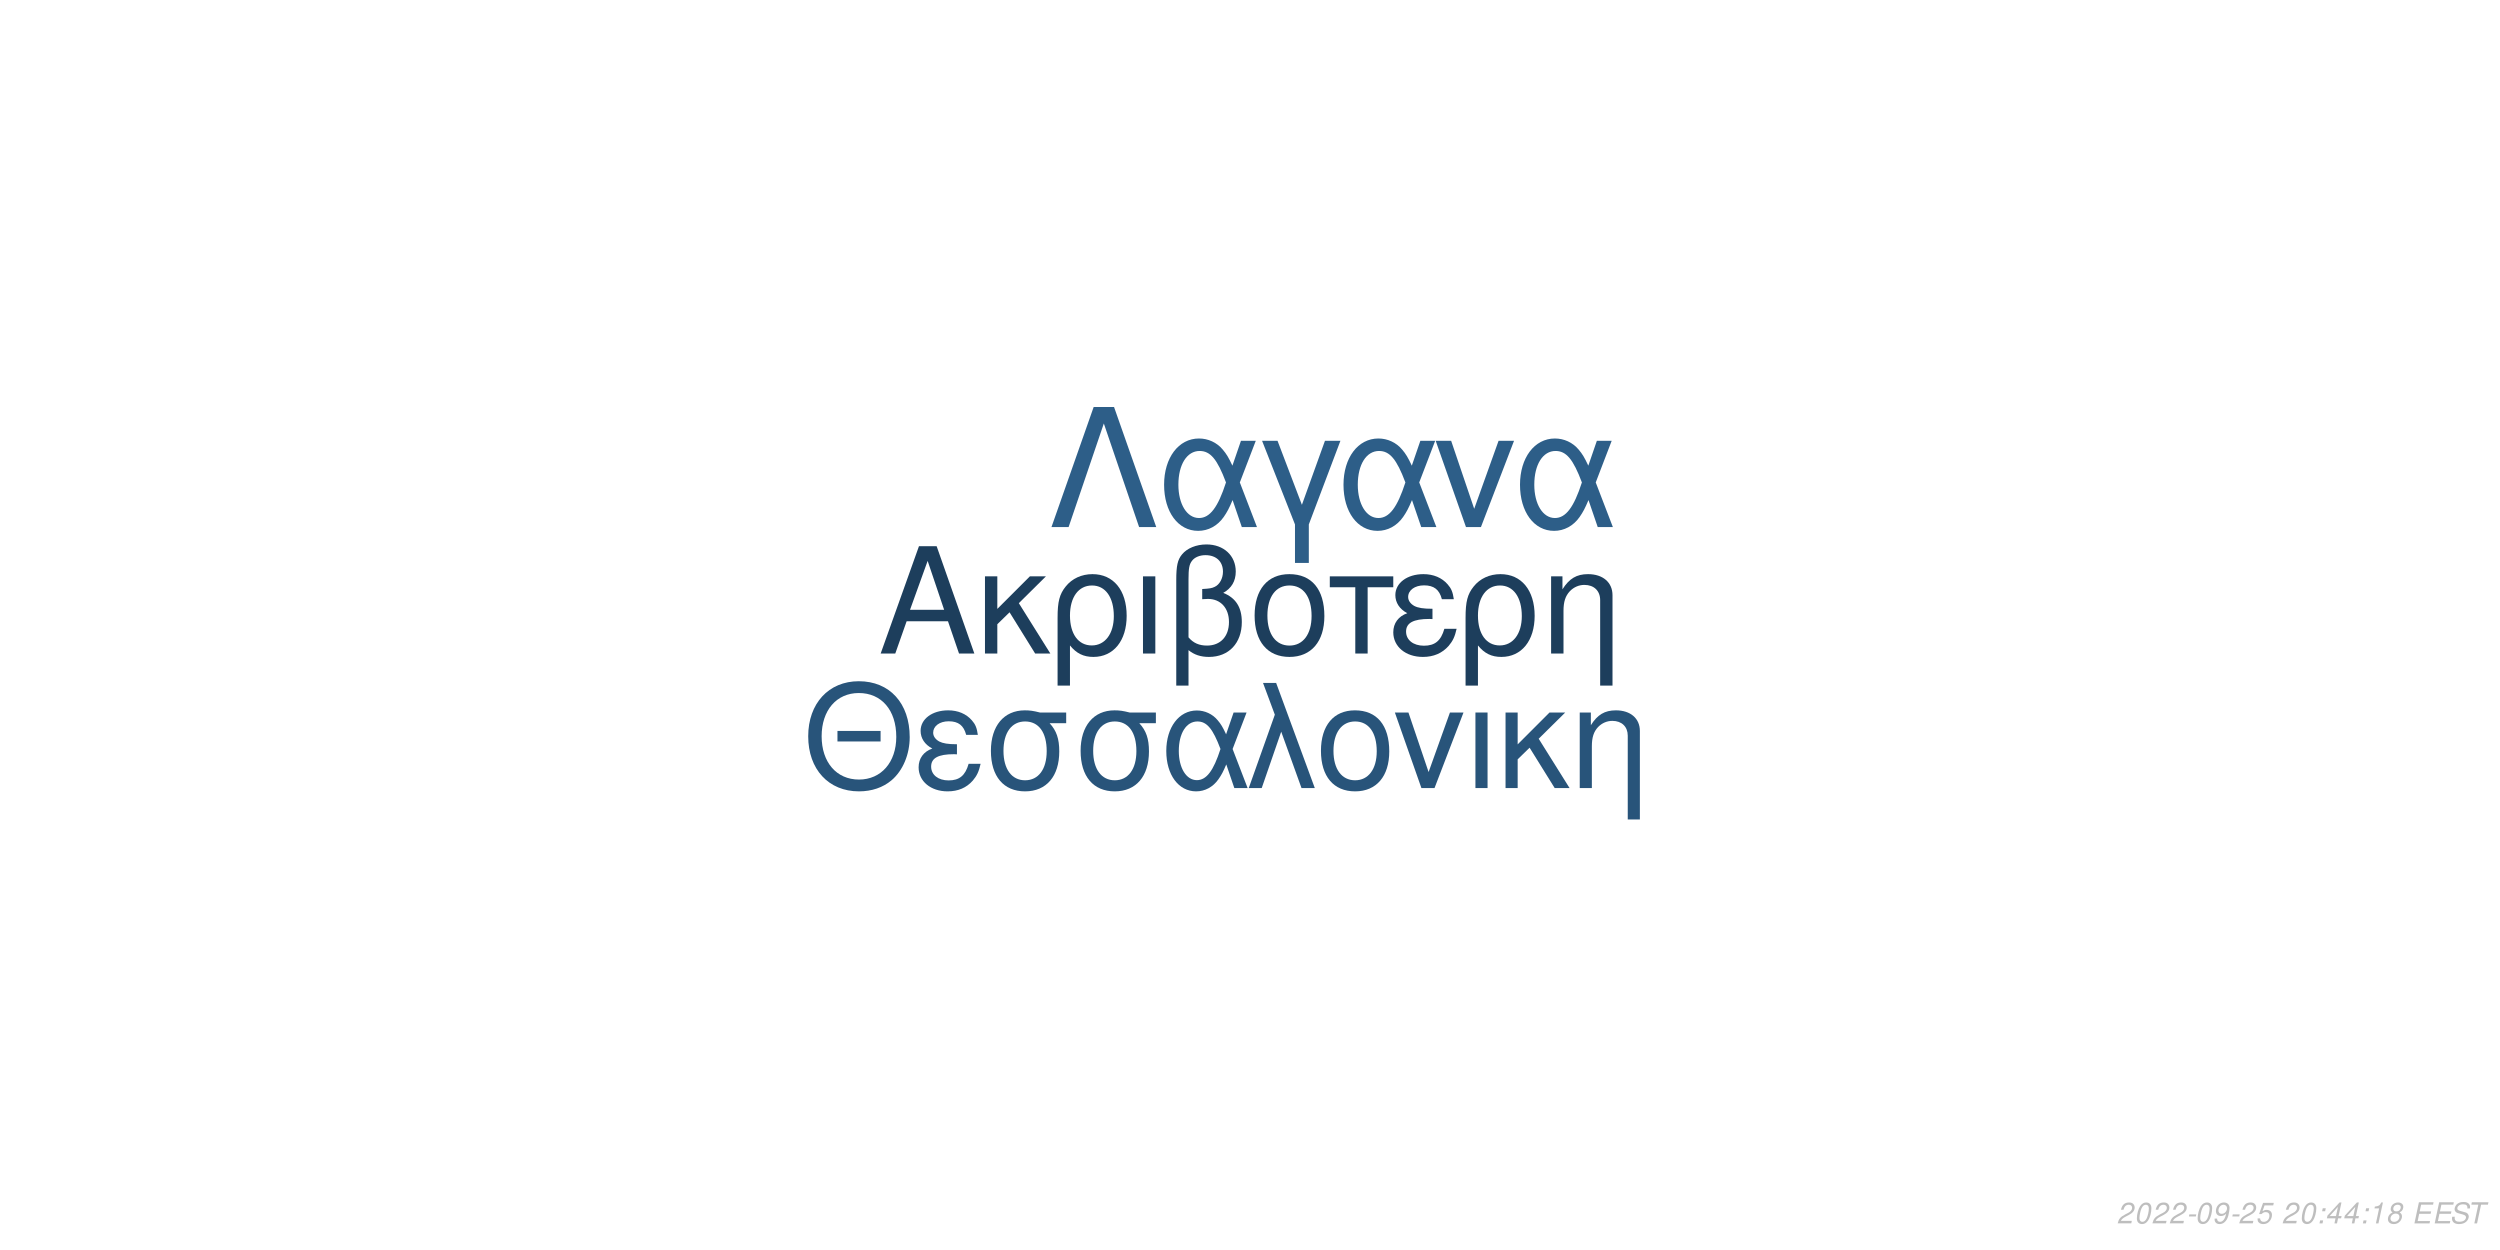
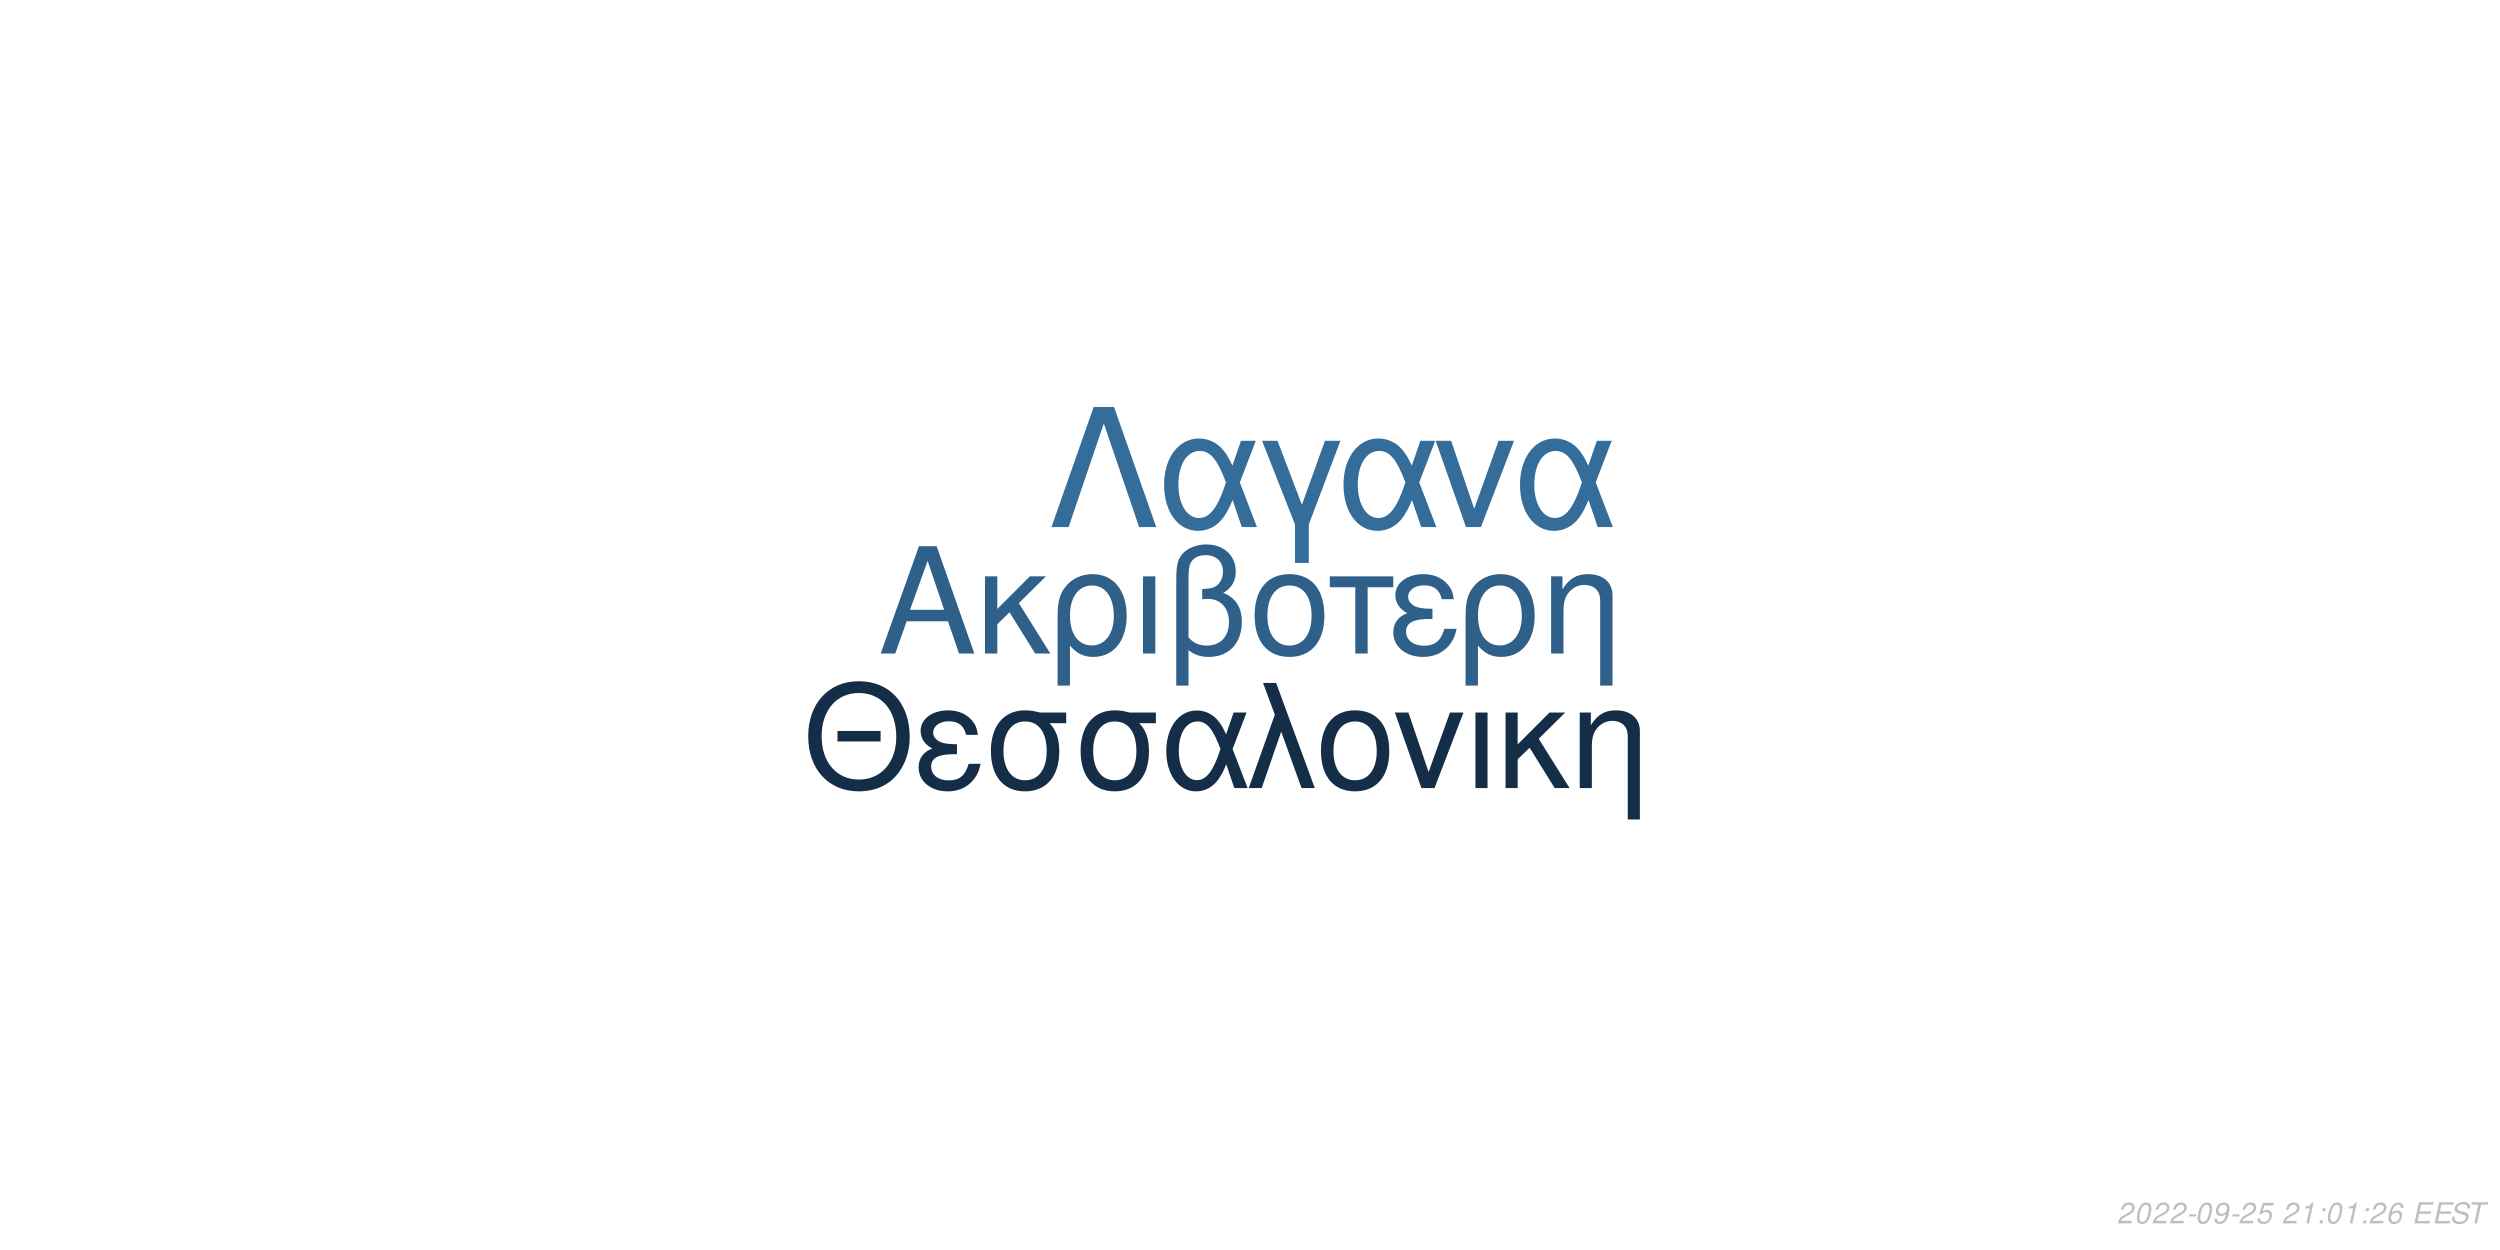
<svg xmlns="http://www.w3.org/2000/svg" xmlns:xlink="http://www.w3.org/1999/xlink" width="864pt" height="432pt" viewBox="0 0 864 432" version="1.1">
  <defs>
    <g>
      <symbol overflow="visible" id="glyph0-0">
        <path style="stroke:none;" d="" />
      </symbol>
      <symbol overflow="visible" id="glyph0-1">
        <path style="stroke:none;" d="M 24.125 -11.141 L 27.938 0 L 33.234 0 L 20.203 -37.094 L 14.094 -37.094 L 0.859 0 L 5.906 0 L 9.828 -11.141 Z M 22.797 -15.109 L 11 -15.109 L 17.094 -32.016 Z M 22.797 -15.109 " />
      </symbol>
      <symbol overflow="visible" id="glyph0-2">
        <path style="stroke:none;" d="M 7.172 -15.422 L 7.172 -26.672 L 2.906 -26.672 L 2.906 0 L 7.172 0 L 7.172 -10.125 L 11.406 -14.25 L 20.25 0 L 25.5 0 L 14.609 -17.406 L 23.969 -26.672 L 18.422 -26.672 Z M 7.172 -15.422 " />
      </symbol>
      <symbol overflow="visible" id="glyph0-3">
        <path style="stroke:none;" d="M 3 11.094 L 7.281 11.094 L 7.281 -2.797 C 9.516 -0.047 11.953 1.172 15.375 1.172 C 22.344 1.172 26.875 -4.422 26.875 -13.031 C 26.875 -21.891 22.297 -27.438 15.062 -27.438 C 11.297 -27.438 7.984 -25.906 5.797 -23.156 C 3.672 -20.516 3 -17.969 3 -12.359 Z M 14.906 -23.516 C 19.547 -23.516 22.438 -19.438 22.438 -12.922 C 22.438 -6.812 19.391 -2.797 14.812 -2.797 C 10.172 -2.797 7.281 -6.766 7.281 -13.125 C 7.281 -19.484 10.234 -23.516 14.906 -23.516 Z M 14.906 -23.516 " />
      </symbol>
      <symbol overflow="visible" id="glyph0-4">
        <path style="stroke:none;" d="M 3.516 0 L 7.781 0 L 7.781 -26.672 L 3.516 -26.672 Z M 3.516 0 " />
      </symbol>
      <symbol overflow="visible" id="glyph0-5">
        <path style="stroke:none;" d="M 4.016 11.094 L 8.25 11.094 L 8.25 -1.172 C 10.172 0.406 12.422 1.172 15.312 1.172 C 22.188 1.172 26.672 -3.609 26.672 -10.891 C 26.672 -15.984 24.578 -19.234 20.25 -20.969 C 23.109 -22.547 24.578 -25.031 24.578 -28.344 C 24.578 -33.844 20.406 -37.703 14.453 -37.703 C 10.938 -37.703 7.734 -36.391 6 -34.25 C 4.484 -32.422 4.016 -30.328 4.016 -25.391 Z M 8.25 -25.656 C 8.25 -29.359 8.5 -30.844 9.469 -32.062 C 10.375 -33.281 12.156 -34 14.094 -34 C 17.812 -34 20.156 -31.812 20.156 -28.297 C 20.156 -25.953 18.984 -23.812 17.297 -23.047 C 16.281 -22.547 15.469 -22.438 12.984 -22.297 L 12.984 -18.781 C 13.734 -18.828 14.344 -18.875 14.969 -18.875 C 19.344 -18.875 22.234 -15.719 22.234 -10.891 C 22.234 -5.906 19.281 -2.75 14.656 -2.75 C 11.953 -2.75 9.922 -3.609 8.25 -5.594 Z M 8.25 -25.656 " />
      </symbol>
      <symbol overflow="visible" id="glyph0-6">
        <path style="stroke:none;" d="M 14.094 -27.438 C 6.562 -27.438 2.094 -22.094 2.094 -13.125 C 2.094 -4.125 6.562 1.172 14.141 1.172 C 21.672 1.172 26.203 -4.172 26.203 -12.922 C 26.203 -22.188 21.828 -27.438 14.094 -27.438 Z M 14.141 -23.516 C 18.938 -23.516 21.781 -19.594 21.781 -12.984 C 21.781 -6.672 18.828 -2.75 14.141 -2.75 C 9.422 -2.75 6.516 -6.672 6.516 -13.125 C 6.516 -19.594 9.422 -23.516 14.141 -23.516 Z M 14.141 -23.516 " />
      </symbol>
      <symbol overflow="visible" id="glyph0-7">
        <path style="stroke:none;" d="M 7.891 0 L 12.156 0 L 12.156 -22.906 L 21.016 -22.906 L 21.016 -26.672 L -0.922 -26.672 L -0.922 -22.906 L 7.891 -22.906 Z M 7.891 0 " />
      </symbol>
      <symbol overflow="visible" id="glyph0-8">
        <path style="stroke:none;" d="M 14.562 -15.469 C 11.344 -15.469 9.562 -15.781 8.297 -16.438 C 6.922 -17.203 6.156 -18.328 6.156 -19.547 C 6.156 -21.891 8.453 -23.562 11.656 -23.562 C 15.062 -23.562 16.953 -22.094 17.812 -18.781 L 21.938 -18.781 C 21.578 -21.266 21.062 -22.5 19.797 -23.922 C 17.812 -26.203 14.906 -27.438 11.453 -27.438 C 5.797 -27.438 1.734 -24.375 1.734 -20.203 C 1.734 -17.609 3.156 -15.375 5.859 -13.938 C 2.797 -12.875 1.016 -10.484 1.016 -7.328 C 1.016 -2.391 5.297 1.172 11.25 1.172 C 14.969 1.172 17.906 -0.109 20.156 -2.641 C 21.578 -4.328 22.297 -5.797 22.906 -8.547 L 18.672 -8.547 C 17.5 -4.422 15.422 -2.703 11.609 -2.703 C 7.938 -2.703 5.438 -4.688 5.438 -7.578 C 5.438 -10.578 7.938 -11.953 13.484 -11.953 C 13.641 -11.953 14.094 -11.953 14.562 -11.906 Z M 14.562 -15.469 " />
      </symbol>
      <symbol overflow="visible" id="glyph0-9">
        <path style="stroke:none;" d="M 3.562 -26.672 L 3.562 0 L 7.844 0 L 7.844 -14.703 C 7.844 -17.906 8.5 -19.891 10.031 -21.531 C 11.406 -22.953 13.188 -23.719 15.062 -23.719 C 18.375 -23.719 20.516 -21.672 20.516 -18.469 L 20.516 11.094 L 24.781 11.094 L 24.781 -20.156 C 24.781 -24.578 21.469 -27.438 16.328 -27.438 C 12.359 -27.438 9.828 -25.906 7.484 -22.188 L 7.484 -26.672 Z M 3.562 -26.672 " />
      </symbol>
      <symbol overflow="visible" id="glyph1-0">
        <path style="stroke:none;" d="" />
      </symbol>
      <symbol overflow="visible" id="glyph1-1">
        <path style="stroke:none;" d="M 26.859 -19.734 L 11.953 -19.734 L 11.953 -16.094 L 26.859 -16.094 Z M 19.328 -36.922 C 8.922 -36.922 1.844 -29.25 1.844 -17.891 C 1.844 -6.484 8.875 1.141 19.391 1.141 C 23.812 1.141 27.703 -0.203 30.641 -2.688 C 34.578 -6.031 36.922 -11.656 36.922 -17.594 C 36.922 -29.297 30 -36.922 19.328 -36.922 Z M 19.328 -32.844 C 27.203 -32.844 32.281 -26.906 32.281 -17.688 C 32.281 -8.922 27.062 -2.938 19.391 -2.938 C 11.609 -2.938 6.484 -8.922 6.484 -17.891 C 6.484 -26.859 11.609 -32.844 19.328 -32.844 Z M 19.328 -32.844 " />
      </symbol>
      <symbol overflow="visible" id="glyph1-2">
        <path style="stroke:none;" d="M 14.25 -15.141 C 11.109 -15.141 9.375 -15.453 8.125 -16.094 C 6.781 -16.844 6.031 -17.938 6.031 -19.141 C 6.031 -21.422 8.266 -23.078 11.406 -23.078 C 14.75 -23.078 16.594 -21.625 17.438 -18.391 L 21.469 -18.391 C 21.125 -20.828 20.625 -22.031 19.391 -23.422 C 17.438 -25.656 14.594 -26.859 11.219 -26.859 C 5.688 -26.859 1.688 -23.875 1.688 -19.781 C 1.688 -17.234 3.094 -15.047 5.734 -13.656 C 2.734 -12.609 1 -10.266 1 -7.172 C 1 -2.344 5.188 1.141 11.016 1.141 C 14.656 1.141 17.547 -0.094 19.734 -2.594 C 21.125 -4.234 21.828 -5.688 22.422 -8.375 L 18.281 -8.375 C 17.141 -4.328 15.094 -2.641 11.359 -2.641 C 7.766 -2.641 5.328 -4.578 5.328 -7.422 C 5.328 -10.359 7.766 -11.703 13.203 -11.703 C 13.359 -11.703 13.797 -11.703 14.25 -11.656 Z M 14.25 -15.141 " />
      </symbol>
      <symbol overflow="visible" id="glyph1-3">
        <path style="stroke:none;" d="M 29 -26.109 L 19.938 -26.109 C 17.594 -26.703 16.438 -26.859 14.703 -26.859 C 7.469 -26.859 2.984 -21.469 2.984 -12.859 C 2.984 -4.031 7.375 1.141 14.797 1.141 C 22.172 1.141 26.609 -4.078 26.609 -12.656 C 26.609 -17.047 25.656 -19.828 23.266 -22.422 L 29 -22.422 Z M 14.797 -23.016 C 19.531 -23.016 22.266 -19.234 22.266 -12.75 C 22.266 -6.531 19.438 -2.688 14.797 -2.688 C 10.172 -2.688 7.328 -6.531 7.328 -12.859 C 7.328 -19.188 10.172 -23.016 14.797 -23.016 Z M 14.797 -23.016 " />
      </symbol>
      <symbol overflow="visible" id="glyph1-4">
        <path style="stroke:none;" d="M 29.344 -26.109 L 24.859 -26.109 L 22.266 -18.578 C 21.125 -21.031 20.484 -22.125 19.328 -23.469 C 17.547 -25.609 14.906 -26.812 12.156 -26.812 C 5.984 -26.812 1.594 -20.984 1.594 -12.812 C 1.594 -4.578 5.828 1.141 11.906 1.141 C 14.953 1.141 17.734 -0.344 19.625 -3.047 C 20.672 -4.531 21.281 -5.688 22.328 -8.172 L 25.109 0 L 29.703 0 L 24.516 -13.5 Z M 20.328 -13.5 C 17.891 -5.922 15.453 -2.734 12.156 -2.734 C 8.516 -2.734 5.922 -6.922 5.922 -12.812 C 5.922 -18.938 8.516 -23.016 12.359 -23.016 C 15.594 -23.016 17.688 -20.531 20.328 -13.5 Z M 20.328 -13.5 " />
      </symbol>
      <symbol overflow="visible" id="glyph1-5">
        <path style="stroke:none;" d="M 1.094 0 L 5.578 0 L 12.312 -19.484 L 19.328 0 L 23.922 0 L 10.562 -36.328 L 6.031 -36.328 L 10.109 -25.359 Z M 1.094 0 " />
      </symbol>
      <symbol overflow="visible" id="glyph1-6">
        <path style="stroke:none;" d="M 13.797 -26.859 C 6.422 -26.859 2.047 -21.625 2.047 -12.859 C 2.047 -4.031 6.422 1.141 13.859 1.141 C 21.234 1.141 25.656 -4.078 25.656 -12.656 C 25.656 -21.719 21.375 -26.859 13.797 -26.859 Z M 13.859 -23.016 C 18.531 -23.016 21.328 -19.188 21.328 -12.703 C 21.328 -6.531 18.438 -2.688 13.859 -2.688 C 9.219 -2.688 6.375 -6.531 6.375 -12.859 C 6.375 -19.188 9.219 -23.016 13.859 -23.016 Z M 13.859 -23.016 " />
      </symbol>
      <symbol overflow="visible" id="glyph1-7">
        <path style="stroke:none;" d="M 14.297 0 L 24.312 -26.109 L 19.625 -26.109 L 12.25 -5.531 L 5.281 -26.109 L 0.594 -26.109 L 9.766 0 Z M 14.297 0 " />
      </symbol>
      <symbol overflow="visible" id="glyph1-8">
        <path style="stroke:none;" d="M 3.438 0 L 7.625 0 L 7.625 -26.109 L 3.438 -26.109 Z M 3.438 0 " />
      </symbol>
      <symbol overflow="visible" id="glyph1-9">
        <path style="stroke:none;" d="M 7.031 -15.094 L 7.031 -26.109 L 2.844 -26.109 L 2.844 0 L 7.031 0 L 7.031 -9.922 L 11.156 -13.953 L 19.828 0 L 24.969 0 L 14.297 -17.047 L 23.469 -26.109 L 18.031 -26.109 Z M 7.031 -15.094 " />
      </symbol>
      <symbol overflow="visible" id="glyph1-10">
        <path style="stroke:none;" d="M 3.484 -26.109 L 3.484 0 L 7.672 0 L 7.672 -14.406 C 7.672 -17.547 8.328 -19.484 9.812 -21.078 C 11.156 -22.469 12.906 -23.219 14.75 -23.219 C 17.984 -23.219 20.078 -21.234 20.078 -18.094 L 20.078 10.859 L 24.266 10.859 L 24.266 -19.734 C 24.266 -24.062 21.031 -26.859 16 -26.859 C 12.109 -26.859 9.609 -25.359 7.328 -21.719 L 7.328 -26.109 Z M 3.484 -26.109 " />
      </symbol>
      <symbol overflow="visible" id="glyph2-0">
        <path style="stroke:none;" d="" />
      </symbol>
      <symbol overflow="visible" id="glyph2-1">
        <path style="stroke:none;" d="M 22.531 -41.484 L 15.484 -41.484 L 0.906 0 L 6.828 0 L 19 -35.797 L 31.188 0 L 37.109 0 Z M 22.531 -41.484 " />
      </symbol>
      <symbol overflow="visible" id="glyph2-2">
        <path style="stroke:none;" d="M 33.516 -29.812 L 28.391 -29.812 L 25.438 -21.219 C 24.125 -24.016 23.391 -25.266 22.078 -26.797 C 20.031 -29.25 17.016 -30.609 13.891 -30.609 C 6.828 -30.609 1.828 -23.953 1.828 -14.625 C 1.828 -5.234 6.656 1.312 13.594 1.312 C 17.078 1.312 20.266 -0.391 22.422 -3.469 C 23.609 -5.172 24.297 -6.484 25.5 -9.328 L 28.688 0 L 33.922 0 L 28 -15.422 Z M 23.219 -15.422 C 20.422 -6.766 17.641 -3.125 13.891 -3.125 C 9.734 -3.125 6.766 -7.906 6.766 -14.625 C 6.766 -21.625 9.734 -26.297 14.109 -26.297 C 17.812 -26.297 20.203 -23.453 23.219 -15.422 Z M 23.219 -15.422 " />
      </symbol>
      <symbol overflow="visible" id="glyph2-3">
        <path style="stroke:none;" d="M 12.062 12.406 L 16.844 12.406 L 16.844 -0.906 L 27.766 -29.812 L 22.422 -29.812 L 14.453 -7.688 L 6.031 -29.812 L 0.688 -29.812 L 12.062 -0.906 Z M 12.062 12.406 " />
      </symbol>
      <symbol overflow="visible" id="glyph2-4">
        <path style="stroke:none;" d="M 16.328 0 L 27.766 -29.812 L 22.422 -29.812 L 14 -6.312 L 6.031 -29.812 L 0.688 -29.812 L 11.156 0 Z M 16.328 0 " />
      </symbol>
      <symbol overflow="visible" id="glyph3-0">
        <path style="stroke:none;" d="" />
      </symbol>
      <symbol overflow="visible" id="glyph3-1">
        <path style="stroke:none;" d="M 5.234 -0.875 L 1.469 -0.875 C 1.641 -1.375 2.203 -1.891 3.109 -2.344 L 4.234 -2.938 C 5.562 -3.625 6.219 -4.469 6.219 -5.484 C 6.219 -5.938 6.062 -6.359 5.797 -6.656 C 5.469 -7.047 4.984 -7.234 4.312 -7.234 C 2.766 -7.234 1.891 -6.453 1.484 -4.734 L 2.375 -4.734 C 2.484 -5.188 2.609 -5.484 2.797 -5.75 C 3.094 -6.203 3.609 -6.453 4.188 -6.453 C 4.891 -6.453 5.344 -6.031 5.344 -5.375 C 5.344 -4.703 4.859 -4.094 4.016 -3.656 L 2.984 -3.125 C 1.234 -2.188 0.797 -1.656 0.344 -0.016 L 5.047 -0.016 Z M 5.234 -0.875 " />
      </symbol>
      <symbol overflow="visible" id="glyph3-2">
        <path style="stroke:none;" d="M 4.203 -7.234 C 3.375 -7.234 2.688 -6.812 2.125 -5.984 C 1.484 -5.047 0.984 -3.188 0.984 -1.734 C 0.984 -1.109 1.172 -0.562 1.484 -0.266 C 1.797 0.047 2.281 0.234 2.766 0.234 C 3.625 0.234 4.281 -0.156 4.859 -1.016 C 5.516 -1.953 6 -3.797 6 -5.266 C 6 -6.5 5.328 -7.234 4.203 -7.234 Z M 4.094 -6.453 C 4.734 -6.453 5.125 -5.984 5.125 -5.156 C 5.125 -4.203 4.781 -2.625 4.406 -1.812 C 3.984 -0.938 3.516 -0.547 2.875 -0.547 C 2.25 -0.547 1.875 -1.031 1.875 -1.828 C 1.875 -2.797 2.203 -4.344 2.594 -5.203 C 2.984 -6.047 3.453 -6.453 4.094 -6.453 Z M 4.094 -6.453 " />
      </symbol>
      <symbol overflow="visible" id="glyph3-3">
        <path style="stroke:none;" d="M 3.516 -3.125 L 1.125 -3.125 L 0.969 -2.406 L 3.359 -2.406 Z M 3.516 -3.125 " />
      </symbol>
      <symbol overflow="visible" id="glyph3-4">
        <path style="stroke:none;" d="M 0.844 -1.656 C 0.844 -1.547 0.844 -1.438 0.844 -1.375 C 0.844 -0.406 1.531 0.234 2.578 0.234 C 3.203 0.234 3.766 0.016 4.297 -0.438 C 4.938 -1 5.312 -1.656 5.594 -2.719 C 5.844 -3.672 6.016 -4.766 6.016 -5.375 C 6.016 -5.844 5.844 -6.328 5.547 -6.656 C 5.203 -7.031 4.703 -7.234 4.062 -7.234 C 2.516 -7.234 1.297 -5.938 1.297 -4.266 C 1.297 -3.203 1.984 -2.547 3.047 -2.547 C 3.484 -2.547 3.953 -2.672 4.281 -2.891 C 4.406 -2.984 4.547 -3.078 4.828 -3.344 C 4.438 -1.484 3.703 -0.547 2.703 -0.547 C 2.109 -0.547 1.719 -0.938 1.719 -1.547 L 1.719 -1.656 Z M 3.953 -6.453 C 4.625 -6.453 5.141 -5.953 5.141 -5.281 C 5.141 -4.188 4.312 -3.312 3.297 -3.312 C 2.594 -3.312 2.172 -3.734 2.172 -4.453 C 2.172 -5.562 2.984 -6.453 3.953 -6.453 Z M 3.953 -6.453 " />
      </symbol>
      <symbol overflow="visible" id="glyph3-5">
        <path style="stroke:none;" d="M 6.297 -7.094 L 2.594 -7.094 L 1.234 -3.234 L 2.047 -3.234 C 2.656 -3.766 2.938 -3.906 3.531 -3.906 C 4.328 -3.906 4.797 -3.453 4.797 -2.688 C 4.797 -1.438 3.969 -0.547 2.828 -0.547 C 2.031 -0.547 1.609 -0.938 1.578 -1.734 L 0.703 -1.734 L 0.703 -1.516 C 0.703 -0.938 0.844 -0.547 1.188 -0.266 C 1.562 0.062 2.078 0.234 2.703 0.234 C 3.656 0.234 4.391 -0.156 4.984 -0.922 C 5.422 -1.5 5.672 -2.234 5.672 -2.953 C 5.672 -4 4.938 -4.672 3.812 -4.672 C 3.328 -4.672 2.906 -4.547 2.406 -4.234 L 3.109 -6.219 L 6.109 -6.219 Z M 6.297 -7.094 " />
      </symbol>
      <symbol overflow="visible" id="glyph3-6">
        <path style="stroke:none;" d="" />
      </symbol>
      <symbol overflow="visible" id="glyph3-7">
+         <path style="stroke:none;" d="M 3.703 -5.188 L 2.594 0 L 3.469 0 L 5.016 -7.234 L 4.438 -7.234 C 3.906 -6.156 3.688 -6.016 2.234 -5.812 L 2.109 -5.188 Z M 3.703 -5.188 " />
+       </symbol>
+       <symbol overflow="visible" id="glyph3-8">
        <path style="stroke:none;" d="M 2.359 -1.031 L 1.312 -1.031 L 1.094 0 L 2.141 0 Z M 3.266 -5.234 L 2.219 -5.234 L 2 -4.203 L 3.047 -4.203 Z M 3.266 -5.234 " />
      </symbol>
-       <symbol overflow="visible" id="glyph3-8">
-         <path style="stroke:none;" d="M 3.625 -1.75 L 3.266 0 L 4.141 0 L 4.516 -1.75 L 5.562 -1.75 L 5.734 -2.531 L 4.688 -2.531 L 5.688 -7.234 L 5.016 -7.234 L 0.844 -2.672 L 0.641 -1.75 Z M 3.797 -2.531 L 1.594 -2.531 L 4.469 -5.703 Z M 3.797 -2.531 " />
-       </symbol>
      <symbol overflow="visible" id="glyph3-9">
-         <path style="stroke:none;" d="M 3.703 -5.188 L 2.594 0 L 3.469 0 L 5.016 -7.234 L 4.438 -7.234 C 3.906 -6.156 3.688 -6.016 2.234 -5.812 L 2.109 -5.188 Z M 3.703 -5.188 " />
+         <path style="stroke:none;" d="M 6.125 -5.344 L 6.141 -5.625 C 6.141 -6.609 5.453 -7.234 4.391 -7.234 C 3.438 -7.234 2.641 -6.719 2.016 -5.703 C 1.422 -4.781 0.938 -2.953 0.938 -1.688 C 0.938 -0.516 1.688 0.234 2.859 0.234 C 3.703 0.234 4.438 -0.156 5 -0.875 C 5.406 -1.422 5.672 -2.156 5.672 -2.766 C 5.672 -3.812 4.969 -4.5 3.906 -4.5 C 3.234 -4.5 2.672 -4.234 2.094 -3.625 C 2.406 -5.375 3.234 -6.453 4.25 -6.453 C 4.703 -6.453 5.062 -6.234 5.172 -5.844 C 5.203 -5.719 5.234 -5.578 5.25 -5.344 Z M 3.656 -3.734 C 4.344 -3.734 4.797 -3.281 4.797 -2.625 C 4.797 -1.469 3.984 -0.547 2.984 -0.547 C 2.297 -0.547 1.812 -1.047 1.812 -1.766 C 1.812 -2.859 2.625 -3.734 3.656 -3.734 Z M 3.656 -3.734 " />
      </symbol>
      <symbol overflow="visible" id="glyph3-10">
-         <path style="stroke:none;" d="M 4.766 -3.797 C 5.078 -3.969 5.234 -4.078 5.438 -4.234 C 5.812 -4.594 6.062 -5.172 6.062 -5.734 C 6.062 -6.625 5.344 -7.234 4.266 -7.234 C 2.812 -7.234 1.703 -6.219 1.703 -4.875 C 1.703 -4.406 1.875 -4.125 2.359 -3.812 C 1.297 -3.312 0.75 -2.516 0.75 -1.469 C 0.75 -0.438 1.547 0.234 2.812 0.234 C 3.656 0.234 4.359 -0.094 4.938 -0.734 C 5.359 -1.234 5.609 -1.859 5.609 -2.438 C 5.609 -3.047 5.312 -3.516 4.766 -3.797 Z M 4.109 -6.453 C 4.797 -6.453 5.188 -6.125 5.188 -5.578 C 5.188 -5.266 5.062 -4.922 4.859 -4.672 C 4.562 -4.312 4.188 -4.156 3.656 -4.156 C 2.984 -4.156 2.594 -4.453 2.594 -4.984 C 2.594 -5.859 3.203 -6.453 4.109 -6.453 Z M 3.453 -3.406 C 4.234 -3.406 4.734 -2.984 4.734 -2.312 C 4.734 -1.312 3.922 -0.547 2.875 -0.547 C 2.125 -0.547 1.625 -0.969 1.625 -1.625 C 1.625 -2.609 2.438 -3.406 3.453 -3.406 Z M 3.453 -3.406 " />
+         <path style="stroke:none;" d="M 2.547 -3.312 L 6.5 -3.312 L 6.688 -4.141 L 2.719 -4.141 L 3.219 -6.469 L 7.344 -6.469 L 7.516 -7.297 L 2.453 -7.297 L 0.906 0 L 6.125 0 L 6.297 -0.812 L 2.016 -0.812 Z M 2.547 -3.312 " />
      </symbol>
      <symbol overflow="visible" id="glyph3-11">
-         <path style="stroke:none;" d="M 2.547 -3.312 L 6.5 -3.312 L 6.688 -4.141 L 2.719 -4.141 L 3.219 -6.469 L 7.344 -6.469 L 7.516 -7.297 L 2.453 -7.297 L 0.906 0 L 6.125 0 L 6.297 -0.812 L 2.016 -0.812 Z M 2.547 -3.312 " />
+         <path style="stroke:none;" d="M 7.062 -5.156 C 7.125 -5.438 7.141 -5.562 7.141 -5.703 C 7.141 -6.156 6.938 -6.594 6.594 -6.891 C 6.188 -7.25 5.656 -7.406 4.875 -7.406 C 3.844 -7.406 3.047 -7.125 2.5 -6.562 C 2.094 -6.141 1.781 -5.438 1.781 -4.922 C 1.781 -4.297 2.219 -3.766 2.891 -3.562 L 4.594 -3.094 C 5.406 -2.859 5.734 -2.578 5.734 -2.094 C 5.734 -1.781 5.547 -1.406 5.266 -1.141 C 4.844 -0.766 4.266 -0.578 3.453 -0.578 C 2.328 -0.578 1.812 -0.984 1.812 -1.906 C 1.812 -2.047 1.812 -2.125 1.844 -2.312 L 0.984 -2.312 C 0.906 -2.062 0.891 -1.906 0.891 -1.688 C 0.891 -0.484 1.797 0.234 3.297 0.234 C 4.359 0.234 5.234 -0.062 5.812 -0.609 C 6.344 -1.078 6.688 -1.797 6.688 -2.375 C 6.688 -2.641 6.609 -2.906 6.453 -3.156 C 6.234 -3.5 5.938 -3.703 5.469 -3.828 L 3.75 -4.312 C 2.984 -4.547 2.734 -4.734 2.734 -5.188 C 2.734 -5.547 2.875 -5.844 3.188 -6.109 C 3.547 -6.438 4.031 -6.594 4.703 -6.594 C 5.266 -6.594 5.688 -6.484 5.906 -6.297 C 6.094 -6.125 6.219 -5.797 6.219 -5.516 C 6.219 -5.422 6.203 -5.344 6.188 -5.156 Z M 7.062 -5.156 " />
      </symbol>
      <symbol overflow="visible" id="glyph3-12">
-         <path style="stroke:none;" d="M 7.062 -5.156 C 7.125 -5.438 7.141 -5.562 7.141 -5.703 C 7.141 -6.156 6.938 -6.594 6.594 -6.891 C 6.188 -7.25 5.656 -7.406 4.875 -7.406 C 3.844 -7.406 3.047 -7.125 2.5 -6.562 C 2.094 -6.141 1.781 -5.438 1.781 -4.922 C 1.781 -4.297 2.219 -3.766 2.891 -3.562 L 4.594 -3.094 C 5.406 -2.859 5.734 -2.578 5.734 -2.094 C 5.734 -1.781 5.547 -1.406 5.266 -1.141 C 4.844 -0.766 4.266 -0.578 3.453 -0.578 C 2.328 -0.578 1.812 -0.984 1.812 -1.906 C 1.812 -2.047 1.812 -2.125 1.844 -2.312 L 0.984 -2.312 C 0.906 -2.062 0.891 -1.906 0.891 -1.688 C 0.891 -0.484 1.797 0.234 3.297 0.234 C 4.359 0.234 5.234 -0.062 5.812 -0.609 C 6.344 -1.078 6.688 -1.797 6.688 -2.375 C 6.688 -2.641 6.609 -2.906 6.453 -3.156 C 6.234 -3.5 5.938 -3.703 5.469 -3.828 L 3.75 -4.312 C 2.984 -4.547 2.734 -4.734 2.734 -5.188 C 2.734 -5.547 2.875 -5.844 3.188 -6.109 C 3.547 -6.438 4.031 -6.594 4.703 -6.594 C 5.266 -6.594 5.688 -6.484 5.906 -6.297 C 6.094 -6.125 6.219 -5.797 6.219 -5.516 C 6.219 -5.422 6.203 -5.344 6.188 -5.156 Z M 7.062 -5.156 " />
-       </symbol>
-       <symbol overflow="visible" id="glyph3-13">
        <path style="stroke:none;" d="M 4.938 -6.469 L 7.312 -6.469 L 7.484 -7.297 L 1.75 -7.297 L 1.578 -6.469 L 3.984 -6.469 L 2.609 0 L 3.547 0 Z M 4.938 -6.469 " />
      </symbol>
    </g>
  </defs>
  <g id="surface1">
    <rect x="0" y="0" width="864" height="432" style="fill:rgb(100%,100%,100%);fill-opacity:1;stroke:none;" />
-     <g style="fill:rgb(11.373%,24.314%,36.078%);fill-opacity:1;">
+     <g style="fill:rgb(18.039%,37.647%,54.118%);fill-opacity:1;">
      <use xlink:href="#glyph0-1" x="303.5" y="225.861" />
      <use xlink:href="#glyph0-2" x="337.5" y="225.861" />
      <use xlink:href="#glyph0-3" x="362.5" y="225.861" />
      <use xlink:href="#glyph0-4" x="391.5" y="225.861" />
      <use xlink:href="#glyph0-5" x="402.5" y="225.861" />
      <use xlink:href="#glyph0-6" x="431.5" y="225.861" />
      <use xlink:href="#glyph0-7" x="460.5" y="225.861" />
      <use xlink:href="#glyph0-8" x="480.5" y="225.861" />
      <use xlink:href="#glyph0-3" x="503.5" y="225.861" />
      <use xlink:href="#glyph0-9" x="532.5" y="225.861" />
    </g>
-     <g style="fill:rgb(15.686%,32.941%,47.843%);fill-opacity:1;">
+     <g style="fill:rgb(8.235%,18.039%,27.843%);fill-opacity:1;">
      <use xlink:href="#glyph1-1" x="277.473" y="272.354" />
      <use xlink:href="#glyph1-2" x="316.473" y="272.354" />
      <use xlink:href="#glyph1-3" x="339.473" y="272.354" />
      <use xlink:href="#glyph1-3" x="370.473" y="272.354" />
      <use xlink:href="#glyph1-4" x="401.473" y="272.354" />
      <use xlink:href="#glyph1-5" x="430.473" y="272.354" />
      <use xlink:href="#glyph1-6" x="454.473" y="272.354" />
      <use xlink:href="#glyph1-7" x="481.473" y="272.354" />
      <use xlink:href="#glyph1-8" x="506.473" y="272.354" />
      <use xlink:href="#glyph1-9" x="517.473" y="272.354" />
      <use xlink:href="#glyph1-10" x="542.473" y="272.354" />
    </g>
-     <g style="fill:rgb(17.647%,36.863%,53.333%);fill-opacity:1;">
+     <g style="fill:rgb(20.392%,42.353%,60.392%);fill-opacity:1;">
      <use xlink:href="#glyph2-1" x="362.484" y="182.152" />
      <use xlink:href="#glyph2-2" x="400.484" y="182.152" />
      <use xlink:href="#glyph2-3" x="435.484" y="182.152" />
      <use xlink:href="#glyph2-2" x="462.484" y="182.152" />
      <use xlink:href="#glyph2-4" x="495.484" y="182.152" />
      <use xlink:href="#glyph2-2" x="523.484" y="182.152" />
    </g>
    <g style="fill:rgb(74.51%,74.51%,74.51%);fill-opacity:1;">
      <use xlink:href="#glyph3-1" x="731.52" y="422.81" />
      <use xlink:href="#glyph3-2" x="737.52" y="422.81" />
      <use xlink:href="#glyph3-1" x="743.52" y="422.81" />
      <use xlink:href="#glyph3-1" x="749.52" y="422.81" />
      <use xlink:href="#glyph3-3" x="755.52" y="422.81" />
      <use xlink:href="#glyph3-2" x="758.52" y="422.81" />
      <use xlink:href="#glyph3-4" x="764.52" y="422.81" />
      <use xlink:href="#glyph3-3" x="770.52" y="422.81" />
      <use xlink:href="#glyph3-1" x="773.52" y="422.81" />
      <use xlink:href="#glyph3-5" x="779.52" y="422.81" />
      <use xlink:href="#glyph3-6" x="785.52" y="422.81" />
      <use xlink:href="#glyph3-1" x="788.52" y="422.81" />
-       <use xlink:href="#glyph3-2" x="794.52" y="422.81" />
-       <use xlink:href="#glyph3-7" x="800.52" y="422.81" />
-       <use xlink:href="#glyph3-8" x="803.52" y="422.81" />
-       <use xlink:href="#glyph3-8" x="809.52" y="422.81" />
-       <use xlink:href="#glyph3-7" x="815.52" y="422.81" />
-       <use xlink:href="#glyph3-9" x="818.52" y="422.81" />
-       <use xlink:href="#glyph3-10" x="824.52" y="422.81" />
+       <use xlink:href="#glyph3-7" x="794.52" y="422.81" />
+       <use xlink:href="#glyph3-8" x="800.52" y="422.81" />
+       <use xlink:href="#glyph3-2" x="803.52" y="422.81" />
+       <use xlink:href="#glyph3-7" x="809.52" y="422.81" />
+       <use xlink:href="#glyph3-8" x="815.52" y="422.81" />
+       <use xlink:href="#glyph3-1" x="818.52" y="422.81" />
+       <use xlink:href="#glyph3-9" x="824.52" y="422.81" />
      <use xlink:href="#glyph3-6" x="830.52" y="422.81" />
-       <use xlink:href="#glyph3-11" x="833.52" y="422.81" />
-       <use xlink:href="#glyph3-11" x="840.52" y="422.81" />
-       <use xlink:href="#glyph3-12" x="846.52" y="422.81" />
-       <use xlink:href="#glyph3-13" x="852.52" y="422.81" />
+       <use xlink:href="#glyph3-10" x="833.52" y="422.81" />
+       <use xlink:href="#glyph3-10" x="840.52" y="422.81" />
+       <use xlink:href="#glyph3-11" x="846.52" y="422.81" />
+       <use xlink:href="#glyph3-12" x="852.52" y="422.81" />
    </g>
  </g>
</svg>
